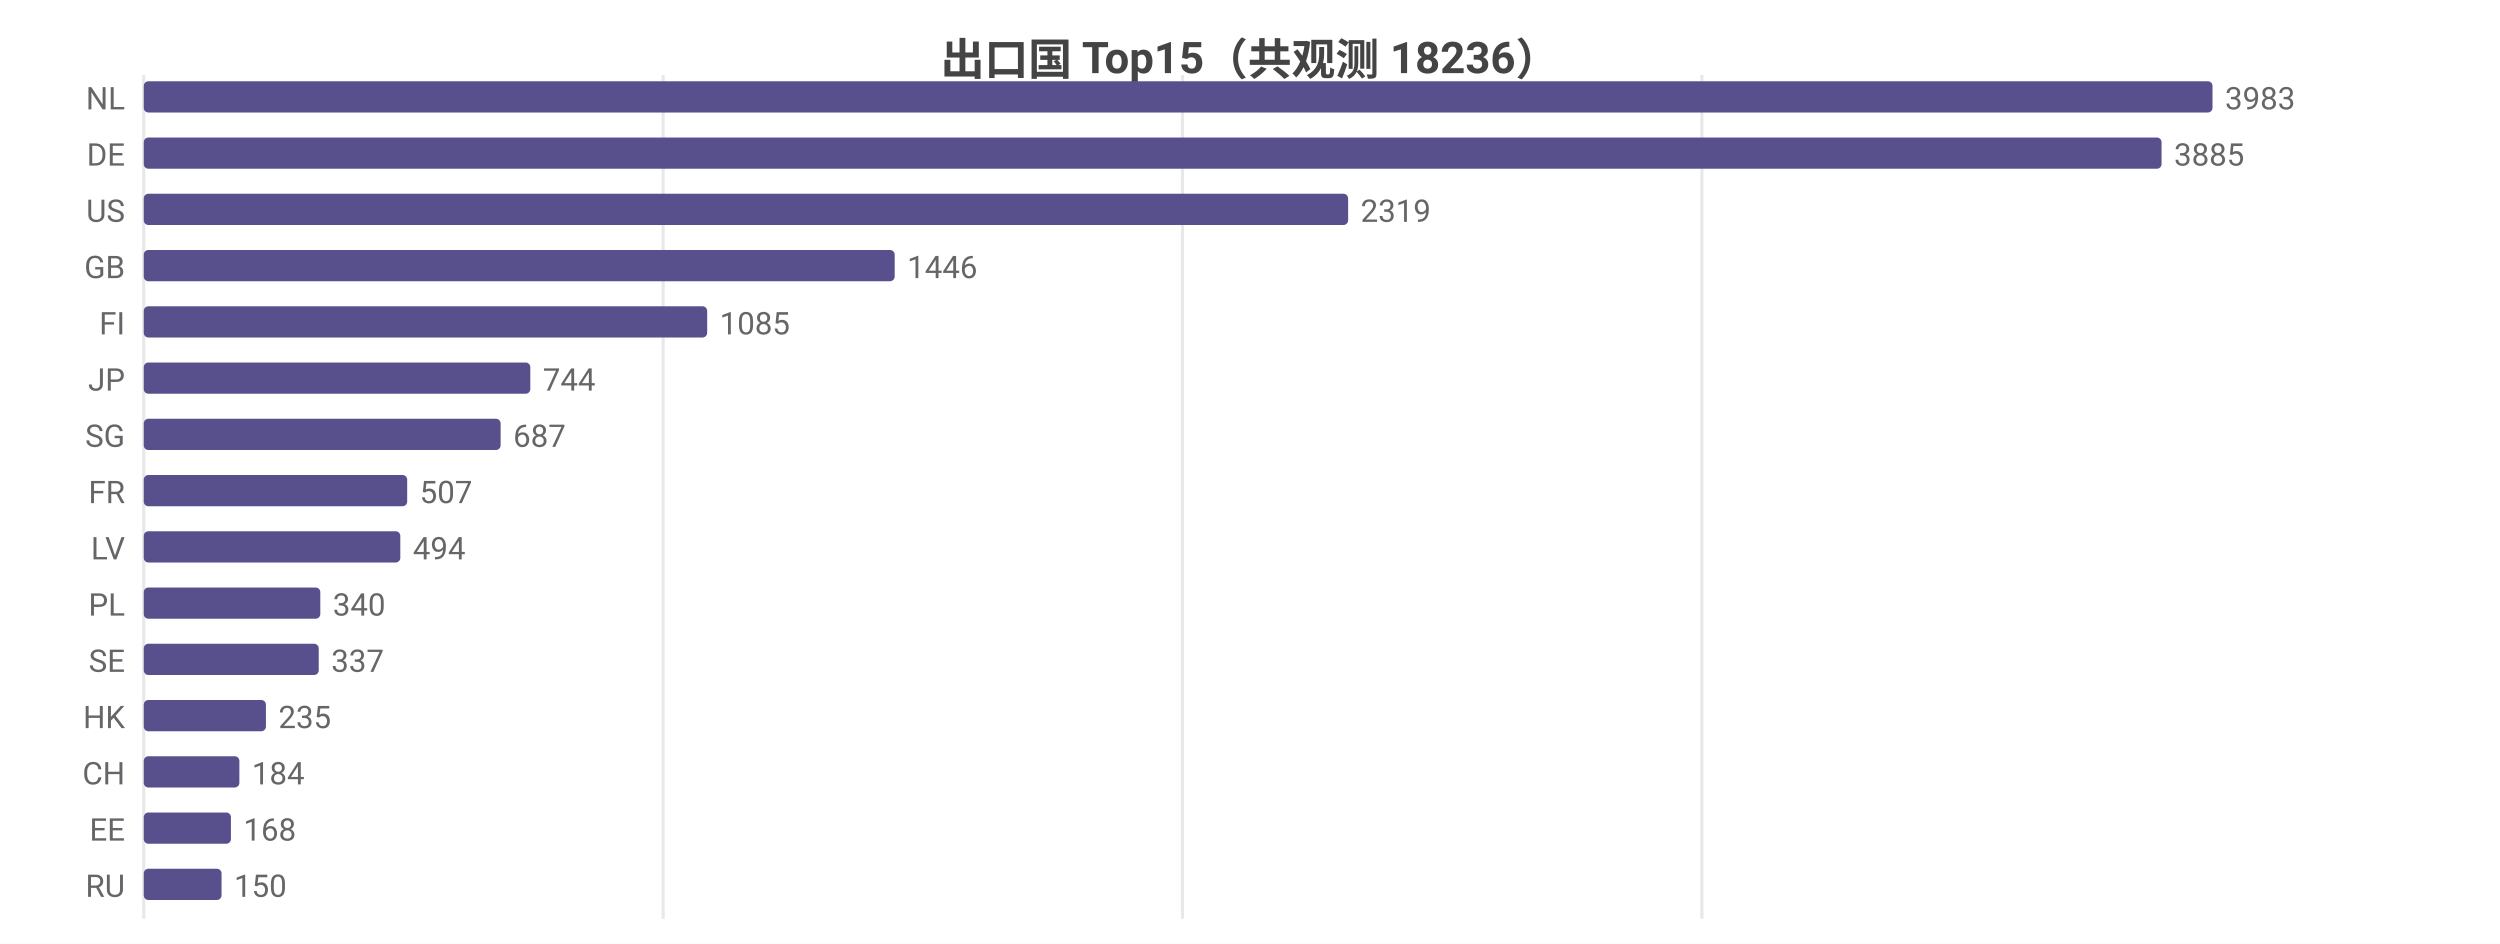
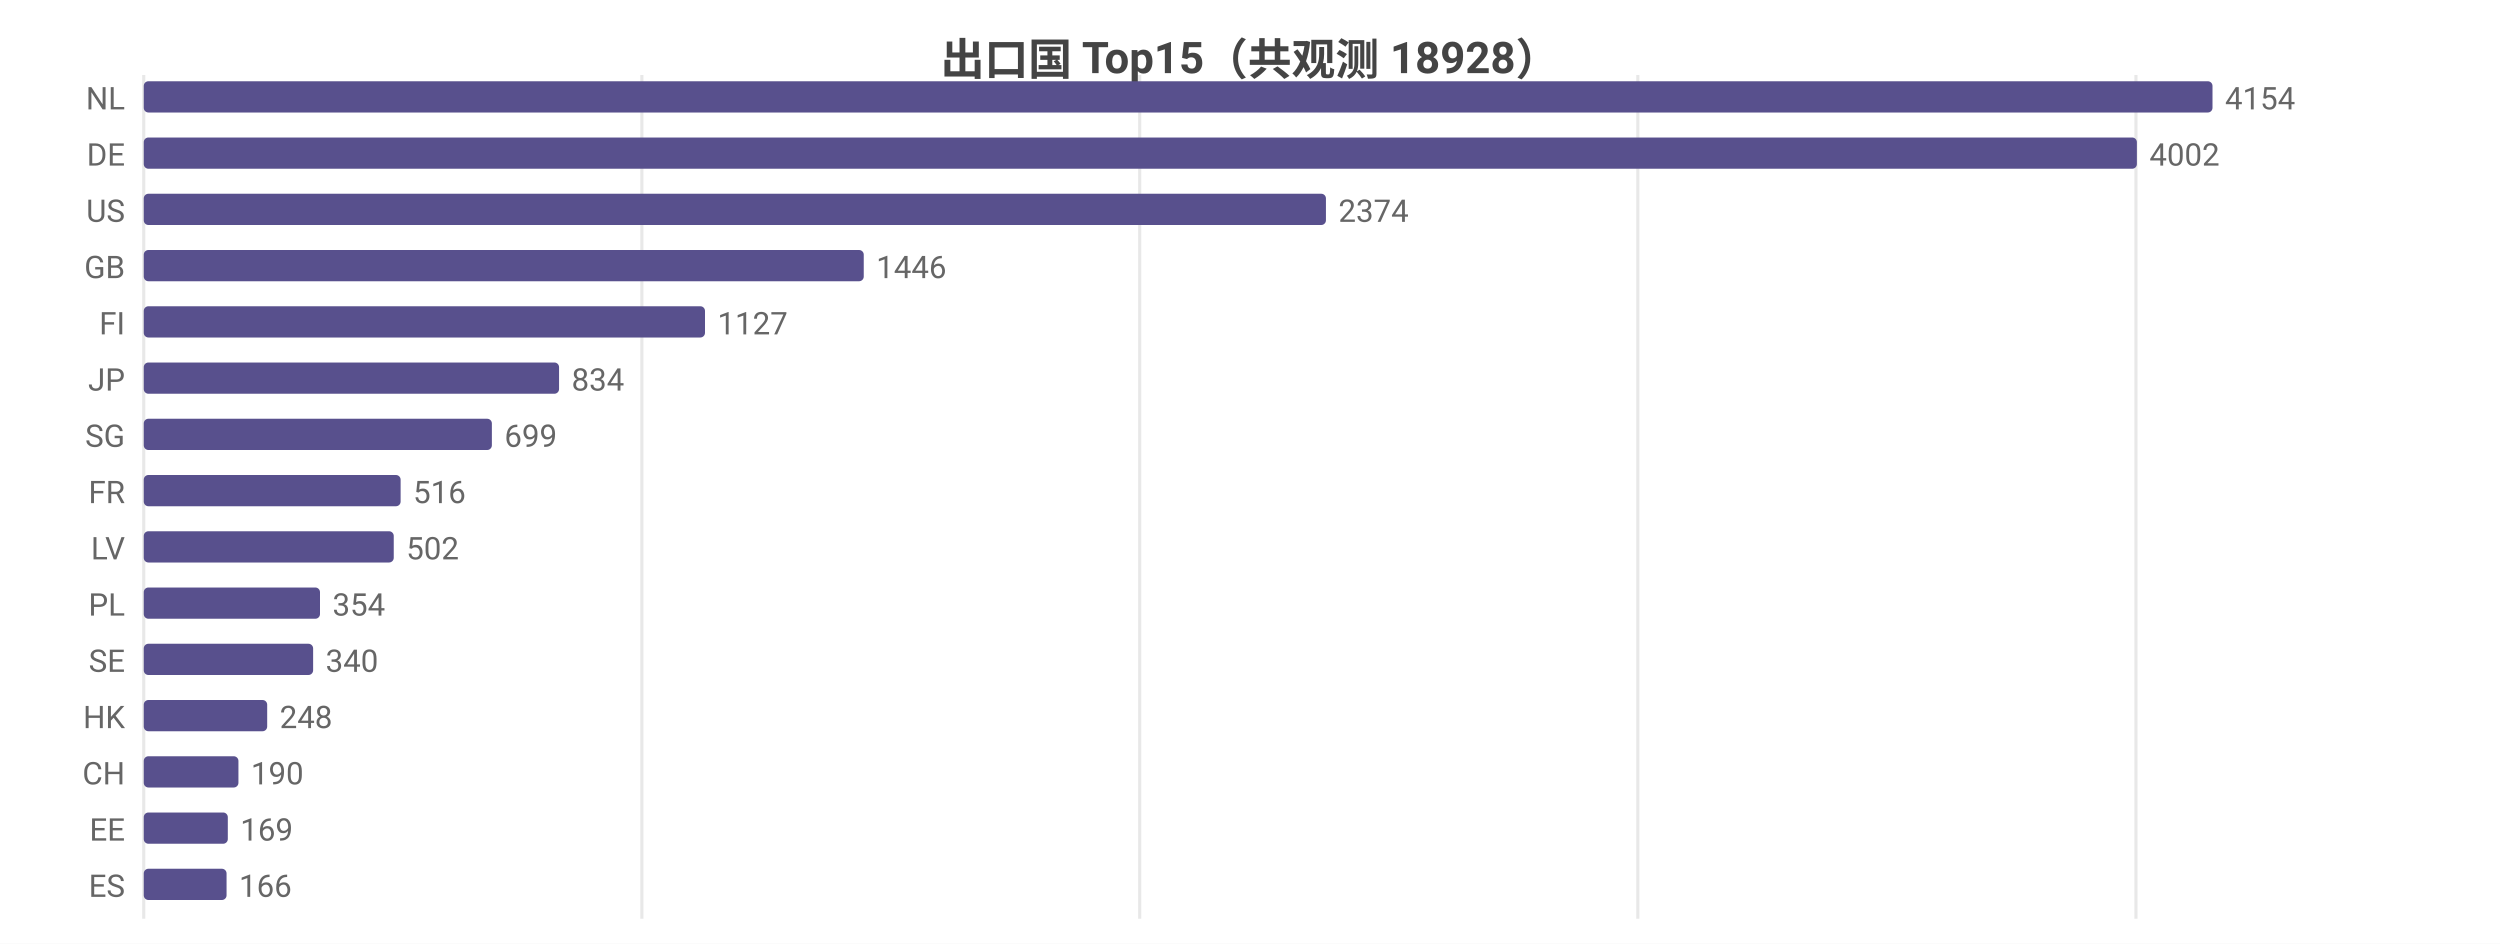
<svg xmlns="http://www.w3.org/2000/svg" width="800" height="302" viewBox="0 0 800 302">
  <rect width="800" height="302" fill="#ffffff" />
  <style>text{font-family:system-ui,-apple-system,'Segoe UI',Roboto,'PingFang SC','Microsoft YaHei','Noto Sans CJK SC',sans-serif}.g{stroke:#e8e8e8;stroke-width:1}.a{stroke:#999;stroke-width:1}.t{font-size:10px;fill:#666}.m{font-size:10px;text-anchor:middle;fill:#666}.e{font-size:10px;text-anchor:end;fill:#666}.l{font-size:11px;fill:#333}.tt{font-size:14px;font-weight:600;text-anchor:middle;fill:#444}.em{font-size:13px;text-anchor:middle;fill:#999}</style>
-   <text class="tt" x="400.0" y="24">出口国 Top15（共观测 18236）</text>
+   <text class="tt" x="400.0" y="24">出口国 Top15（共观测 18928）</text>
  <line class="g" x1="46" y1="24" x2="46" y2="294" />
-   <line class="g" x1="212.2" y1="24" x2="212.2" y2="294" />
-   <line class="g" x1="378.4" y1="24" x2="378.4" y2="294" />
-   <line class="g" x1="544.6" y1="24" x2="544.6" y2="294" />
+   <line class="g" x1="205.4" y1="24" x2="205.4" y2="294" />
+   <line class="g" x1="364.7" y1="24" x2="364.7" y2="294" />
+   <line class="g" x1="524.1" y1="24" x2="524.1" y2="294" />
+   <line class="g" x1="683.5" y1="24" x2="683.5" y2="294" />
  <text class="e" x="40" y="35">NL</text>
  <rect x="46" y="26" width="662" height="10" fill="#58508d" rx="1.5" />
-   <text class="t" x="712" y="35">3983</text>
+   <text class="t" x="712" y="35">4154</text>
  <text class="e" x="40" y="53">DE</text>
-   <rect x="46" y="44" width="645.7" height="10" fill="#58508d" rx="1.5" />
-   <text class="t" x="695.7" y="53">3885</text>
+   <rect x="46" y="44" width="637.8" height="10" fill="#58508d" rx="1.5" />
+   <text class="t" x="687.8" y="53">4002</text>
  <text class="e" x="40" y="71">US</text>
-   <rect x="46" y="62" width="385.4" height="10" fill="#58508d" rx="1.5" />
-   <text class="t" x="435.4" y="71">2319</text>
+   <rect x="46" y="62" width="378.3" height="10" fill="#58508d" rx="1.5" />
+   <text class="t" x="428.3" y="71">2374</text>
  <text class="e" x="40" y="89">GB</text>
-   <rect x="46" y="80" width="240.3" height="10" fill="#58508d" rx="1.5" />
-   <text class="t" x="290.3" y="89">1446</text>
+   <rect x="46" y="80" width="230.4" height="10" fill="#58508d" rx="1.5" />
+   <text class="t" x="280.4" y="89">1446</text>
  <text class="e" x="40" y="107">FI</text>
-   <rect x="46" y="98" width="180.3" height="10" fill="#58508d" rx="1.5" />
-   <text class="t" x="230.3" y="107">1085</text>
+   <rect x="46" y="98" width="179.6" height="10" fill="#58508d" rx="1.5" />
+   <text class="t" x="229.6" y="107">1127</text>
  <text class="e" x="40" y="125">JP</text>
-   <rect x="46" y="116" width="123.7" height="10" fill="#58508d" rx="1.5" />
-   <text class="t" x="173.7" y="125">744</text>
+   <rect x="46" y="116" width="132.9" height="10" fill="#58508d" rx="1.5" />
+   <text class="t" x="182.9" y="125">834</text>
  <text class="e" x="40" y="143">SG</text>
-   <rect x="46" y="134" width="114.2" height="10" fill="#58508d" rx="1.5" />
-   <text class="t" x="164.2" y="143">687</text>
+   <rect x="46" y="134" width="111.4" height="10" fill="#58508d" rx="1.5" />
+   <text class="t" x="161.4" y="143">699</text>
  <text class="e" x="40" y="161">FR</text>
-   <rect x="46" y="152" width="84.3" height="10" fill="#58508d" rx="1.5" />
-   <text class="t" x="134.3" y="161">507</text>
+   <rect x="46" y="152" width="82.2" height="10" fill="#58508d" rx="1.5" />
+   <text class="t" x="132.2" y="161">516</text>
  <text class="e" x="40" y="179">LV</text>
-   <rect x="46" y="170" width="82.1" height="10" fill="#58508d" rx="1.5" />
-   <text class="t" x="132.1" y="179">494</text>
+   <rect x="46" y="170" width="80.0" height="10" fill="#58508d" rx="1.5" />
+   <text class="t" x="130.0" y="179">502</text>
  <text class="e" x="40" y="197">PL</text>
-   <rect x="46" y="188" width="56.5" height="10" fill="#58508d" rx="1.5" />
-   <text class="t" x="106.5" y="197">340</text>
+   <rect x="46" y="188" width="56.4" height="10" fill="#58508d" rx="1.5" />
+   <text class="t" x="106.4" y="197">354</text>
  <text class="e" x="40" y="215">SE</text>
-   <rect x="46" y="206" width="56.0" height="10" fill="#58508d" rx="1.5" />
-   <text class="t" x="106.0" y="215">337</text>
+   <rect x="46" y="206" width="54.2" height="10" fill="#58508d" rx="1.5" />
+   <text class="t" x="104.2" y="215">340</text>
  <text class="e" x="40" y="233">HK</text>
-   <rect x="46" y="224" width="39.1" height="10" fill="#58508d" rx="1.5" />
-   <text class="t" x="89.1" y="233">235</text>
+   <rect x="46" y="224" width="39.5" height="10" fill="#58508d" rx="1.5" />
+   <text class="t" x="89.5" y="233">248</text>
  <text class="e" x="40" y="251">CH</text>
-   <rect x="46" y="242" width="30.6" height="10" fill="#58508d" rx="1.5" />
-   <text class="t" x="80.6" y="251">184</text>
+   <rect x="46" y="242" width="30.3" height="10" fill="#58508d" rx="1.5" />
+   <text class="t" x="80.3" y="251">190</text>
  <text class="e" x="40" y="269">EE</text>
-   <rect x="46" y="260" width="27.9" height="10" fill="#58508d" rx="1.5" />
-   <text class="t" x="77.9" y="269">168</text>
-   <text class="e" x="40" y="287">RU</text>
-   <rect x="46" y="278" width="24.9" height="10" fill="#58508d" rx="1.5" />
-   <text class="t" x="74.9" y="287">150</text>
+   <rect x="46" y="260" width="26.9" height="10" fill="#58508d" rx="1.5" />
+   <text class="t" x="76.9" y="269">169</text>
+   <text class="e" x="40" y="287">ES</text>
+   <rect x="46" y="278" width="26.5" height="10" fill="#58508d" rx="1.5" />
+   <text class="t" x="76.5" y="287">166</text>
</svg>
